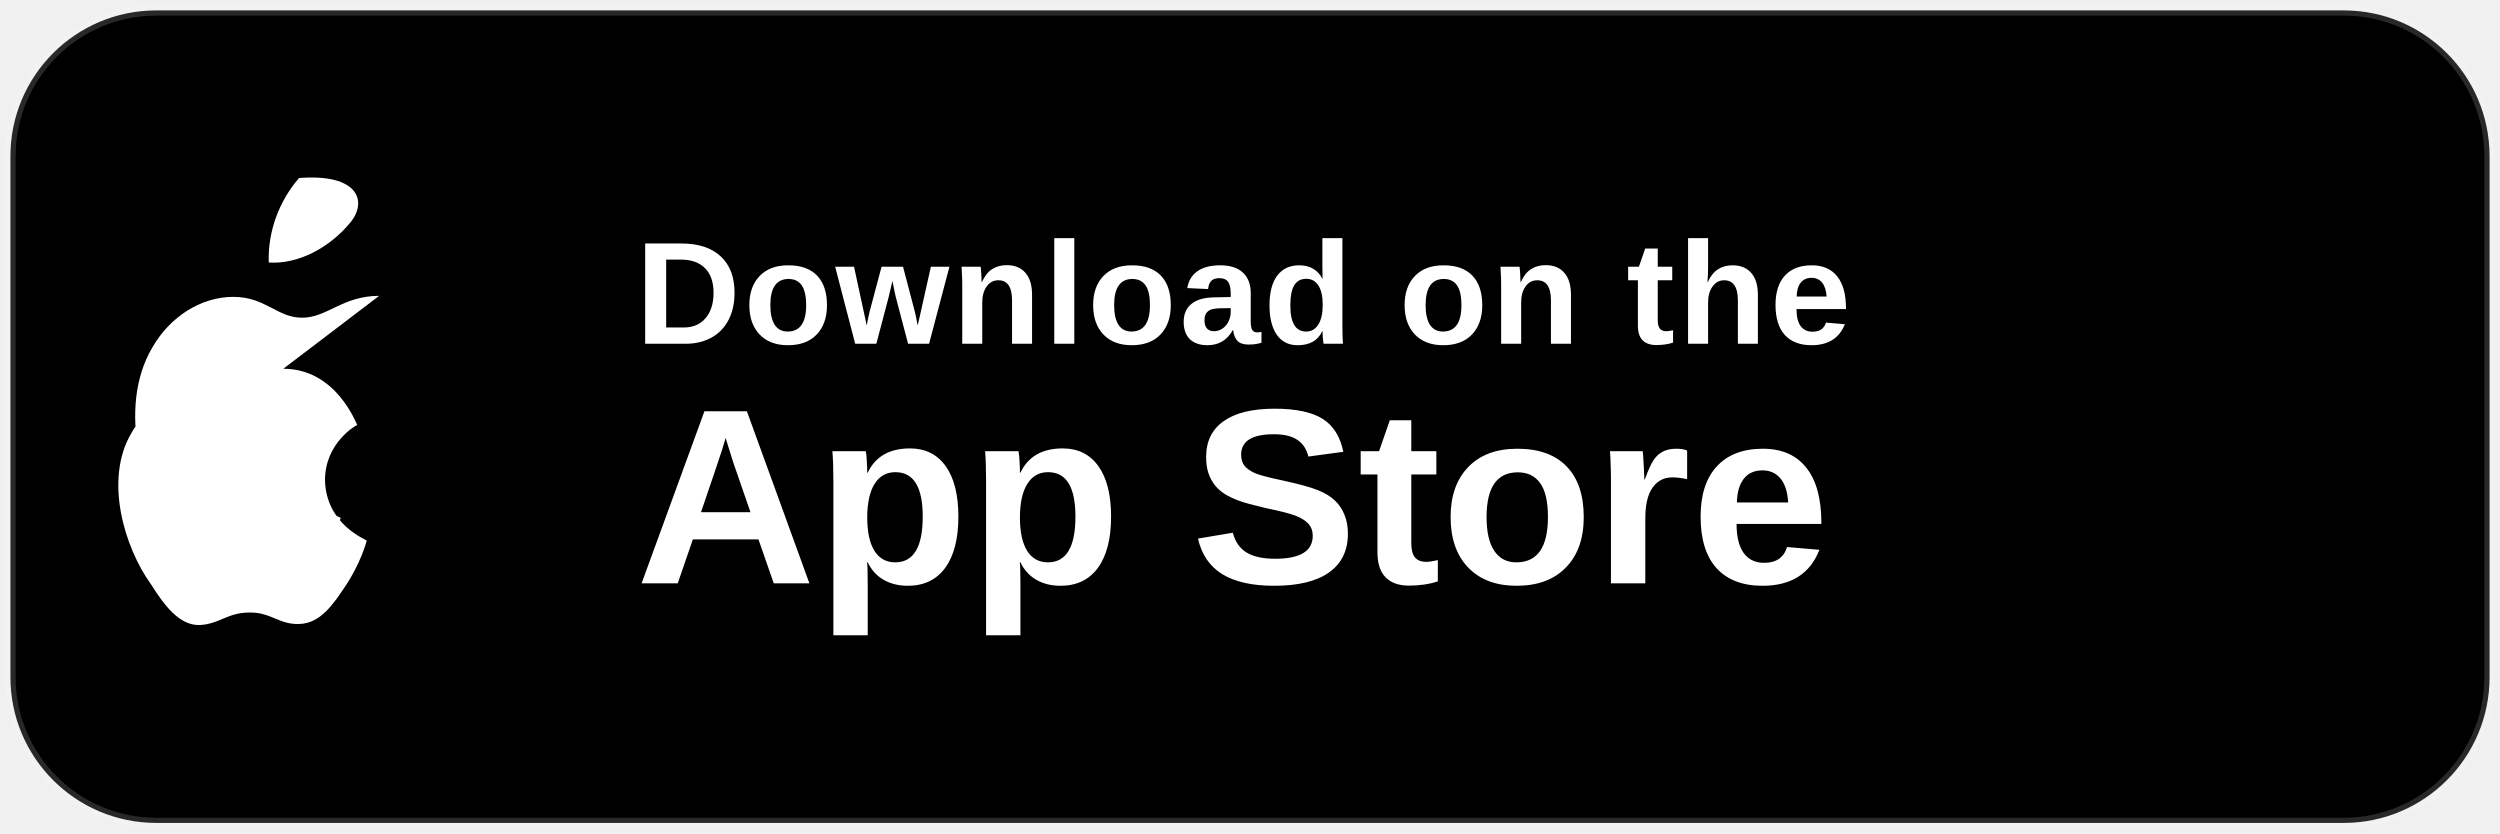
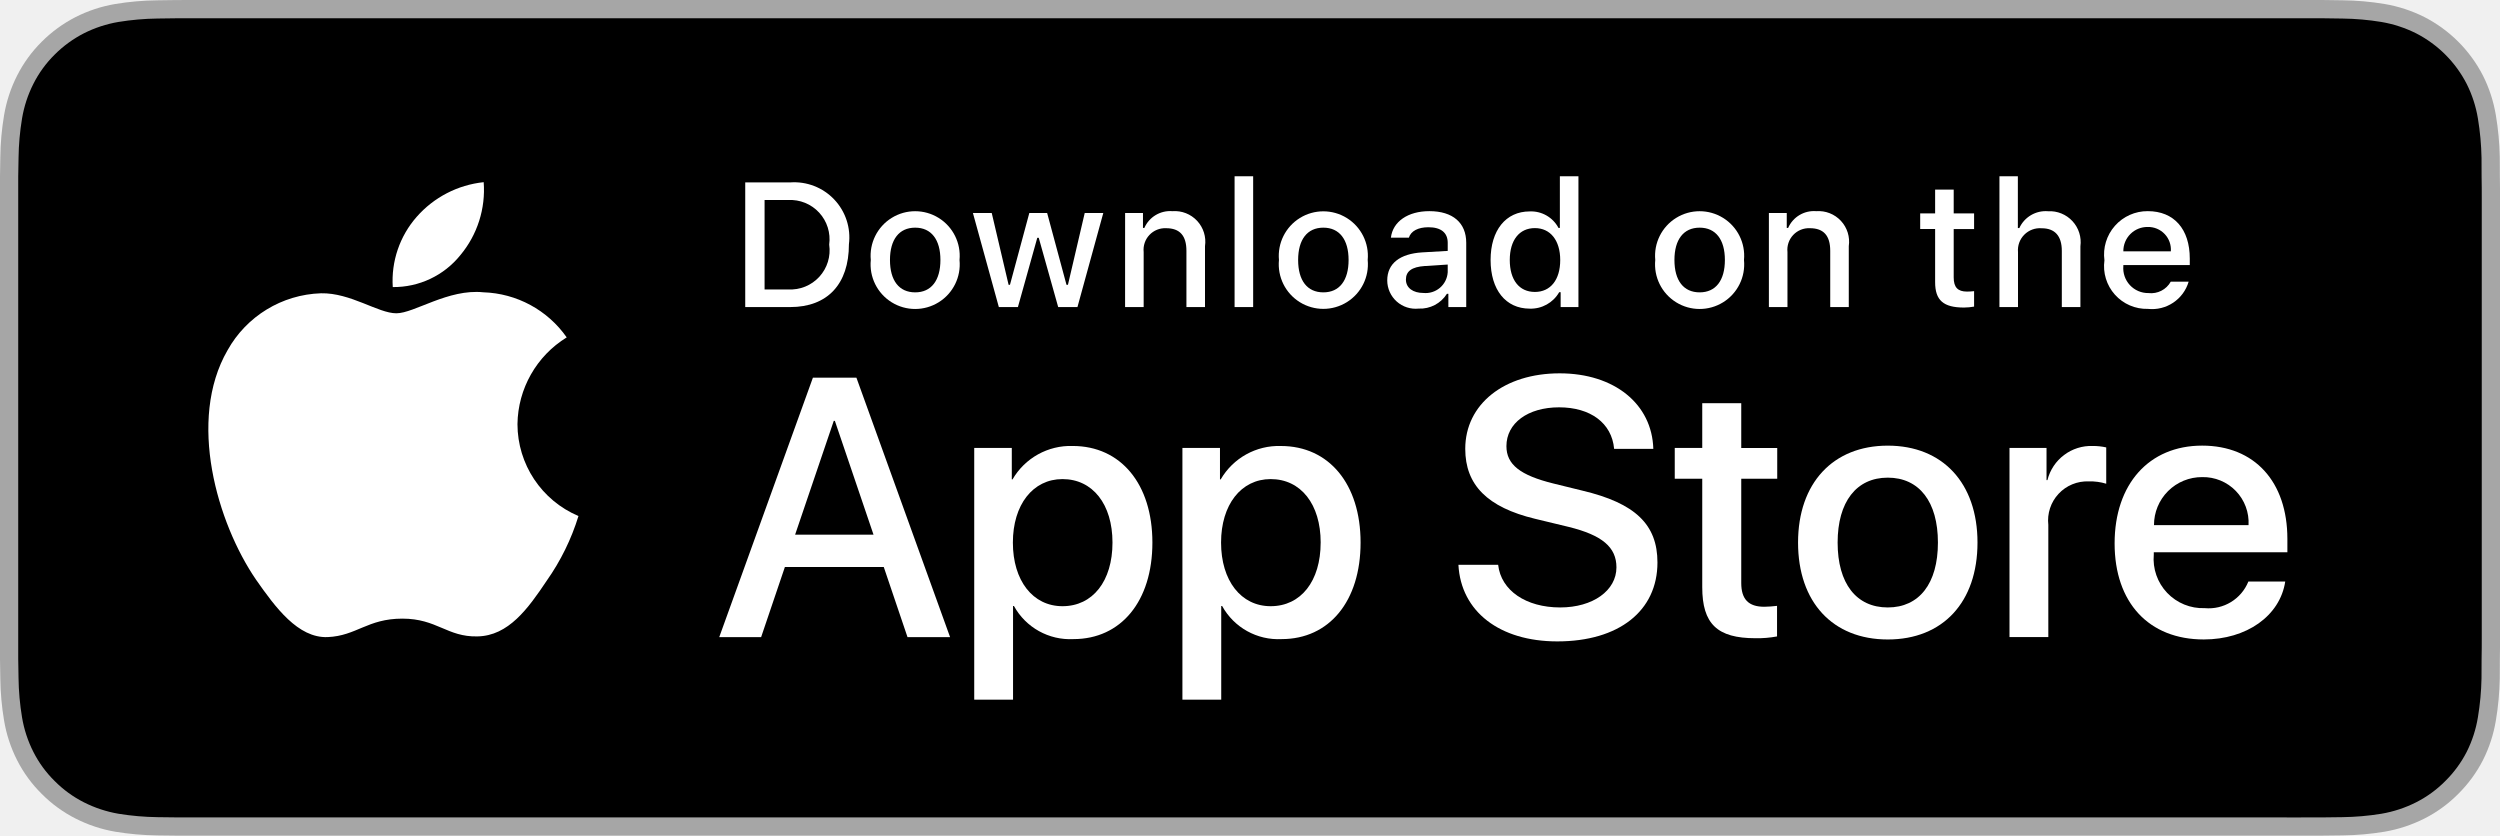
- <svg xmlns="http://www.w3.org/2000/svg" viewBox="0 0 240 80" role="img" aria-labelledby="title desc">
-   <rect x="1" y="1" width="238" height="78" rx="14" fill="#000" stroke="rgba(255,255,255,.16)" />
-   <g fill="#fff">
-     <path d="M28.7 17.1c-1.9 2.2-3 5.1-2.9 8.1 2.9.2 5.9-1.5 7.8-3.8 1.7-2 .9-4.8-5-4.3zm7.7 11.3c-3.5 0-5 2.1-7.4 2.1s-3.5-2-6.6-2c-3.1 0-6.1 1.9-7.8 4.9-3.4 5.8-.9 14.3 2.4 19 .9 1.4 2 2.8 3.4 2.8 1.4 0 2-.9 3.7-.9 1.7 0 2.3.9 3.7.9 1.4 0 2.4-1.3 3.4-2.6 1.1-1.4 1.5-2.8 1.5-2.9-.1 0-2.7-1-2.7-4.8 0-3.1 2.5-4.5 2.6-4.6-1.5-2.2-3.8-2.5-4.6-2.5-2.1-.2-4.1 1.3-5.1 1.3s-2.7-1.2-4.5-1.1c-2.4 0-4.6 1.4-5.8 3.6-2.6 4.4-.7 10.9 1.9 14.5 1.2 1.9 2.7 4 4.7 3.9 1.9-.1 2.6-1.2 4.8-1.2 2.1 0 2.8 1.2 4.8 1.1 2-.1 3.2-1.9 4.4-3.7 1.4-2.1 2-4.2 2-4.3 0-.1-3.9-1.5-4-5.8 0-3.6 3-5.3 3.1-5.3-.1-.1-2-5.4-7.1-5.4z" />
-     <text x="61" y="33" font-family="Arial, Helvetica, sans-serif" font-size="14" font-weight="600" letter-spacing=".02em">Download on the</text>
-     <text x="61" y="56" font-family="Arial, Helvetica, sans-serif" font-size="24" font-weight="700">App Store</text>
+ <svg xmlns="http://www.w3.org/2000/svg" id="livetype" width="119.664" height="40" viewBox="0 0 119.664 40">
+   <g>
+     <g>
+       <g>
+         <path d="M110.135,0H9.535c-.367,0-.729,0-1.095.002-.306.002-.61.008-.919.013A13.215,13.215,0,0,0,5.517.191a6.665,6.665,0,0,0-1.901.627A6.438,6.438,0,0,0,1.998,1.997,6.258,6.258,0,0,0,.819,3.618a6.601,6.601,0,0,0-.625,1.903,12.993,12.993,0,0,0-.179,2.002C.006,7.83.005,8.138,0,8.444V31.559c.005.31.006.611.015.922a12.992,12.992,0,0,0,.179,2.002,6.588,6.588,0,0,0,.625,1.904A6.208,6.208,0,0,0,1.998,38.001a6.274,6.274,0,0,0,1.619,1.179,6.701,6.701,0,0,0,1.901.631,13.455,13.455,0,0,0,2.004.177c.309.007.613.011.919.011C8.806,40,9.168,40,9.535,40H110.135c.359,0,.725,0,1.084-.002.305,0,.617-.004.922-.011a13.279,13.279,0,0,0,2-.177,6.804,6.804,0,0,0,1.908-.631,6.277,6.277,0,0,0,1.617-1.179,6.395,6.395,0,0,0,1.182-1.614,6.604,6.604,0,0,0,.619-1.904,13.506,13.506,0,0,0,.186-2.002c.004-.311.004-.611.004-.922.008-.363.008-.725.008-1.094V9.536c0-.366,0-.729-.008-1.092,0-.307,0-.614-.004-.921a13.507,13.507,0,0,0-.186-2.002,6.618,6.618,0,0,0-.619-1.903,6.466,6.466,0,0,0-2.799-2.8,6.768,6.768,0,0,0-1.908-.627,13.044,13.044,0,0,0-2-.177c-.305-.005-.617-.011-.922-.013-.359-.002-.725-.002-1.084-.002Z" style="fill: #a6a6a6" />
+         <path d="M8.445,39.125c-.305,0-.602-.004-.904-.011a12.687,12.687,0,0,1-1.869-.163,5.884,5.884,0,0,1-1.657-.548,5.406,5.406,0,0,1-1.397-1.017,5.321,5.321,0,0,1-1.021-1.397,5.722,5.722,0,0,1-.543-1.657,12.414,12.414,0,0,1-.167-1.875c-.006-.211-.015-.913-.015-.913V8.444S.882,7.753.888,7.55a12.37,12.37,0,0,1,.166-1.872,5.755,5.755,0,0,1,.543-1.662A5.373,5.373,0,0,1,2.612,2.618,5.565,5.565,0,0,1,4.014,1.595a5.823,5.823,0,0,1,1.653-.544A12.586,12.586,0,0,1,7.543.887L8.445.875H111.214l.913.013a12.385,12.385,0,0,1,1.858.163,5.938,5.938,0,0,1,1.671.548,5.594,5.594,0,0,1,2.415,2.42,5.763,5.763,0,0,1,.535,1.649,12.995,12.995,0,0,1,.174,1.887c.003.283.003.587.003.89.008.375.008.732.008,1.092V30.465c0,.363,0,.718-.008,1.075,0,.325,0,.623-.004.93a12.731,12.731,0,0,1-.171,1.853,5.739,5.739,0,0,1-.54,1.67,5.48,5.48,0,0,1-1.016,1.386,5.413,5.413,0,0,1-1.399,1.022,5.862,5.862,0,0,1-1.668.55,12.542,12.542,0,0,1-1.869.163c-.293.007-.6.011-.897.011l-1.084.002Z" />
+       </g>
+       <g id="_Group_" data-name="&lt;Group&gt;">
+         <g id="_Group_2" data-name="&lt;Group&gt;">
+           <g id="_Group_3" data-name="&lt;Group&gt;">
+             <path id="_Path_" data-name="&lt;Path&gt;" d="M24.769,20.301a4.949,4.949,0,0,1,2.357-4.152,5.066,5.066,0,0,0-3.991-2.158c-1.679-.176-3.307,1.005-4.163,1.005-.872,0-2.19-.987-3.608-.958a5.315,5.315,0,0,0-4.473,2.728c-1.934,3.348-.491,8.269,1.361,10.976.927,1.325,2.01,2.806,3.428,2.753,1.387-.058,1.905-.884,3.579-.884,1.659,0,2.145.884,3.591.851,1.488-.024,2.426-1.331,3.321-2.669a10.962,10.962,0,0,0,1.518-3.093A4.782,4.782,0,0,1,24.769,20.301Z" style="fill: #fff" />
+             <path id="_Path_2" data-name="&lt;Path&gt;" d="M22.037,12.211a4.872,4.872,0,0,0,1.115-3.491,4.957,4.957,0,0,0-3.208,1.66,4.636,4.636,0,0,0-1.144,3.361A4.099,4.099,0,0,0,22.037,12.211Z" style="fill: #fff" />
+           </g>
+         </g>
+         <g>
+           <path d="M42.302,27.14h-4.733l-1.137,3.356H34.427l4.483-12.418h2.083l4.483,12.418H43.438ZM38.059,25.591h3.752l-1.85-5.447h-.052Z" style="fill: #fff" />
+           <path d="M55.16,25.97c0,2.813-1.506,4.621-3.778,4.621a3.069,3.069,0,0,1-2.849-1.584h-.043v4.484h-1.858V21.442H48.43v1.506h.034a3.212,3.212,0,0,1,2.883-1.601C53.645,21.348,55.16,23.164,55.16,25.97Zm-1.91,0c0-1.833-.947-3.038-2.393-3.038-1.42,0-2.375,1.23-2.375,3.038,0,1.824.955,3.046,2.375,3.046C52.302,29.016,53.25,27.819,53.25,25.97Z" style="fill: #fff" />
+           <path d="M65.125,25.97c0,2.813-1.506,4.621-3.778,4.621a3.069,3.069,0,0,1-2.849-1.584h-.043v4.484h-1.858V21.442H58.395v1.506h.034A3.212,3.212,0,0,1,61.312,21.348C63.61,21.348,65.125,23.164,65.125,25.97Zm-1.91,0c0-1.833-.947-3.038-2.393-3.038-1.42,0-2.375,1.23-2.375,3.038,0,1.824.955,3.046,2.375,3.046C62.267,29.016,63.214,27.819,63.214,25.97Z" style="fill: #fff" />
+           <path d="M71.71,27.036c.138,1.231,1.334,2.04,2.969,2.04,1.566,0,2.693-.809,2.693-1.919,0-.964-.68-1.541-2.289-1.937l-1.609-.388c-2.28-.551-3.339-1.617-3.339-3.348,0-2.143,1.867-3.614,4.519-3.614,2.624,0,4.423,1.472,4.483,3.614h-1.876c-.112-1.239-1.137-1.987-2.634-1.987s-2.521.757-2.521,1.858c0,.878.654,1.395,2.255,1.79l1.368.336c2.548.603,3.606,1.626,3.606,3.442,0,2.323-1.851,3.778-4.794,3.778-2.754,0-4.613-1.421-4.733-3.667Z" style="fill: #fff" />
+           <path d="M83.346,19.3v2.143h1.722v1.472H83.346v4.991c0,.775.345,1.137,1.102,1.137a5.808,5.808,0,0,0,.611-.043v1.463a5.104,5.104,0,0,1-1.032.086c-1.833,0-2.548-.688-2.548-2.444V22.914H80.163V21.442H81.479V19.3Z" style="fill: #fff" />
+           <path d="M86.065,25.97c0-2.849,1.678-4.639,4.294-4.639,2.625,0,4.295,1.79,4.295,4.639,0,2.856-1.661,4.639-4.295,4.639C87.726,30.608,86.065,28.826,86.065,25.97Zm6.695,0c0-1.954-.896-3.107-2.401-3.107s-2.4,1.162-2.4,3.107c0,1.962.895,3.106,2.4,3.106S92.76,27.932,92.76,25.97Z" style="fill: #fff" />
+           <path d="M96.186,21.442h1.772v1.541h.043a2.159,2.159,0,0,1,2.178-1.636,2.866,2.866,0,0,1,.637.069v1.738a2.598,2.598,0,0,0-.835-.112,1.873,1.873,0,0,0-1.937,2.083v5.37h-1.858Z" style="fill: #fff" />
+           <path d="M109.384,27.837c-.25,1.644-1.851,2.771-3.898,2.771-2.634,0-4.269-1.765-4.269-4.596,0-2.84,1.644-4.682,4.19-4.682,2.505,0,4.08,1.721,4.08,4.466v.637h-6.395v.112a2.358,2.358,0,0,0,2.436,2.564,2.048,2.048,0,0,0,2.091-1.273Zm-6.282-2.702h4.526a2.177,2.177,0,0,0-2.221-2.298A2.292,2.292,0,0,0,103.102,25.135Z" style="fill: #fff" />
+         </g>
+       </g>
+     </g>
+     <g id="_Group_4" data-name="&lt;Group&gt;">
+       <g>
+         <path d="M37.826,8.731a2.64,2.64,0,0,1,2.808,2.965c0,1.906-1.03,3.002-2.808,3.002H35.671V8.731Zm-1.229,5.123h1.125a1.876,1.876,0,0,0,1.968-2.146,1.881,1.881,0,0,0-1.968-2.134h-1.125Z" style="fill: #fff" />
+         <path d="M41.681,12.444a2.133,2.133,0,1,1,4.247,0,2.134,2.134,0,1,1-4.247,0Zm3.333,0c0-.976-.438-1.547-1.208-1.547-.772,0-1.207.571-1.207,1.547,0,.984.435,1.55,1.207,1.55C44.575,13.995,45.014,13.424,45.014,12.444Z" style="fill: #fff" />
+         <path d="M51.573,14.698h-.922l-.931-3.316h-.07l-.927,3.316h-.913l-1.241-4.503h.901l.807,3.436h.066l.926-3.436h.853l.926,3.436h.07l.803-3.436h.889Z" style="fill: #fff" />
+         <path d="M53.854,10.195H54.709v.715h.066a1.348,1.348,0,0,1,1.344-.802,1.465,1.465,0,0,1,1.559,1.675v2.915h-.889V12.006c0-.724-.314-1.083-.972-1.083a1.033,1.033,0,0,0-1.075,1.141v2.634h-.889Z" style="fill: #fff" />
+         <path d="M59.094,8.437h.889v6.261h-.889Z" style="fill: #fff" />
+         <path d="M61.218,12.444a2.133,2.133,0,1,1,4.248,0,2.134,2.134,0,1,1-4.248,0Zm3.333,0c0-.976-.438-1.547-1.208-1.547-.772,0-1.207.571-1.207,1.547,0,.984.435,1.55,1.207,1.55C64.112,13.995,64.551,13.424,64.551,12.444Z" style="fill: #fff" />
+         <path d="M66.401,13.424c0-.811.604-1.278,1.675-1.344l1.22-.07v-.389c0-.476-.314-.744-.922-.744-.496,0-.84.182-.938.5h-.86c.091-.773.818-1.27,1.84-1.27,1.129,0,1.766.562,1.766,1.513v3.077h-.855v-.633h-.07a1.515,1.515,0,0,1-1.353.707A1.36,1.36,0,0,1,66.401,13.424Zm2.895-.385v-.376l-1.1.07c-.62.042-.901.252-.901.649,0,.405.352.641.835.641A1.062,1.062,0,0,0,69.295,13.04Z" style="fill: #fff" />
+         <path d="M71.348,12.444c0-1.423.731-2.324,1.869-2.324a1.484,1.484,0,0,1,1.381.79h.066V8.437h.889v6.261h-.852v-.711h-.07a1.563,1.563,0,0,1-1.414.786C72.072,14.772,71.348,13.871,71.348,12.444Zm.918,0c0,.955.45,1.53,1.203,1.53.749,0,1.212-.583,1.212-1.526,0-.938-.468-1.53-1.212-1.53C72.721,10.918,72.266,11.497,72.266,12.444Z" style="fill: #fff" />
+         <path d="M79.23,12.444a2.133,2.133,0,1,1,4.247,0,2.134,2.134,0,1,1-4.247,0Zm3.333,0c0-.976-.438-1.547-1.208-1.547-.772,0-1.207.571-1.207,1.547,0,.984.435,1.55,1.207,1.55C82.125,13.995,82.563,13.424,82.563,12.444Z" style="fill: #fff" />
+         <path d="M84.669,10.195h.855v.715h.066a1.348,1.348,0,0,1,1.344-.802,1.465,1.465,0,0,1,1.559,1.675v2.915H87.605V12.006c0-.724-.314-1.083-.972-1.083a1.033,1.033,0,0,0-1.075,1.141v2.634h-.889Z" style="fill: #fff" />
+         <path d="M93.515,9.074v1.142h.976v.749h-.976V13.279c0,.472.194.678.637.678a2.967,2.967,0,0,0,.339-.021v.74a2.916,2.916,0,0,1-.483.045c-.988,0-1.382-.348-1.382-1.216v-2.543h-.715v-.749h.715V9.074Z" style="fill: #fff" />
+         <path d="M95.705,8.437h.881v2.481h.07a1.386,1.386,0,0,1,1.373-.807,1.483,1.483,0,0,1,1.551,1.679v2.907H98.69v-2.688c0-.719-.335-1.083-.963-1.083a1.052,1.052,0,0,0-1.134,1.142v2.63h-.889Z" style="fill: #fff" />
+         <path d="M104.761,13.482a1.828,1.828,0,0,1-1.951,1.303A2.045,2.045,0,0,1,100.73,12.46a2.077,2.077,0,0,1,2.076-2.353c1.253,0,2.009.856,2.009,2.27V12.688h-3.18v.05a1.19,1.19,0,0,0,1.199,1.29,1.079,1.079,0,0,0,1.071-.546Zm-3.126-1.451h2.274a1.086,1.086,0,0,0-1.108-1.167A1.152,1.152,0,0,0,101.635,12.031Z" style="fill: #fff" />
+       </g>
+     </g>
  </g>
</svg>
